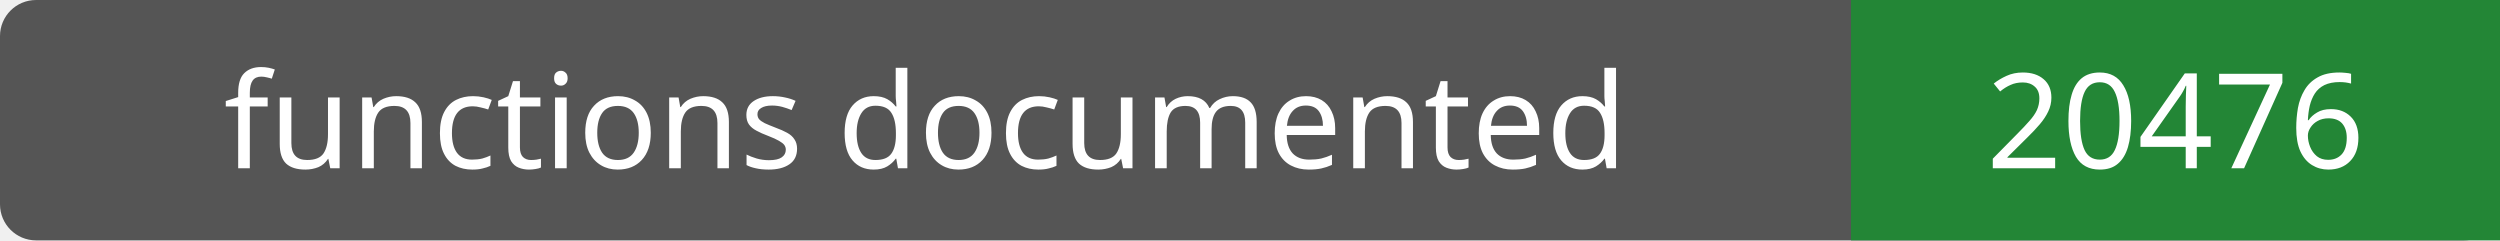
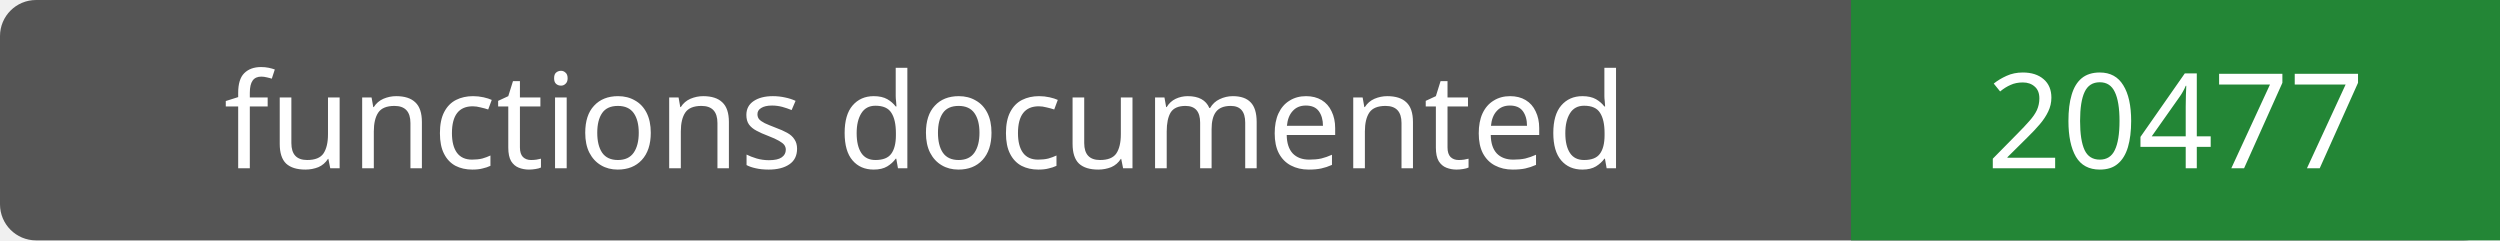
- <svg xmlns="http://www.w3.org/2000/svg" width="208" height="20" role="img" aria-label="functions documented: 20476">
+ <svg xmlns="http://www.w3.org/2000/svg" width="208" height="20" role="img" aria-label="functions documented: 20477">
  <rect width="208" height="20" rx="3" fill="#555" />
  <path fill="#238636" d="M154 0h54v20H154z" />
  <g fill="#fff" text-anchor="middle" font-family="Verdana,sans-serif" font-size="11">
    <text x="77.0" y="14">functions documented</text>
-     <text x="181.0" y="14">20476</text>
+     <text x="181.0" y="14">20477</text>
  </g>
</svg>
